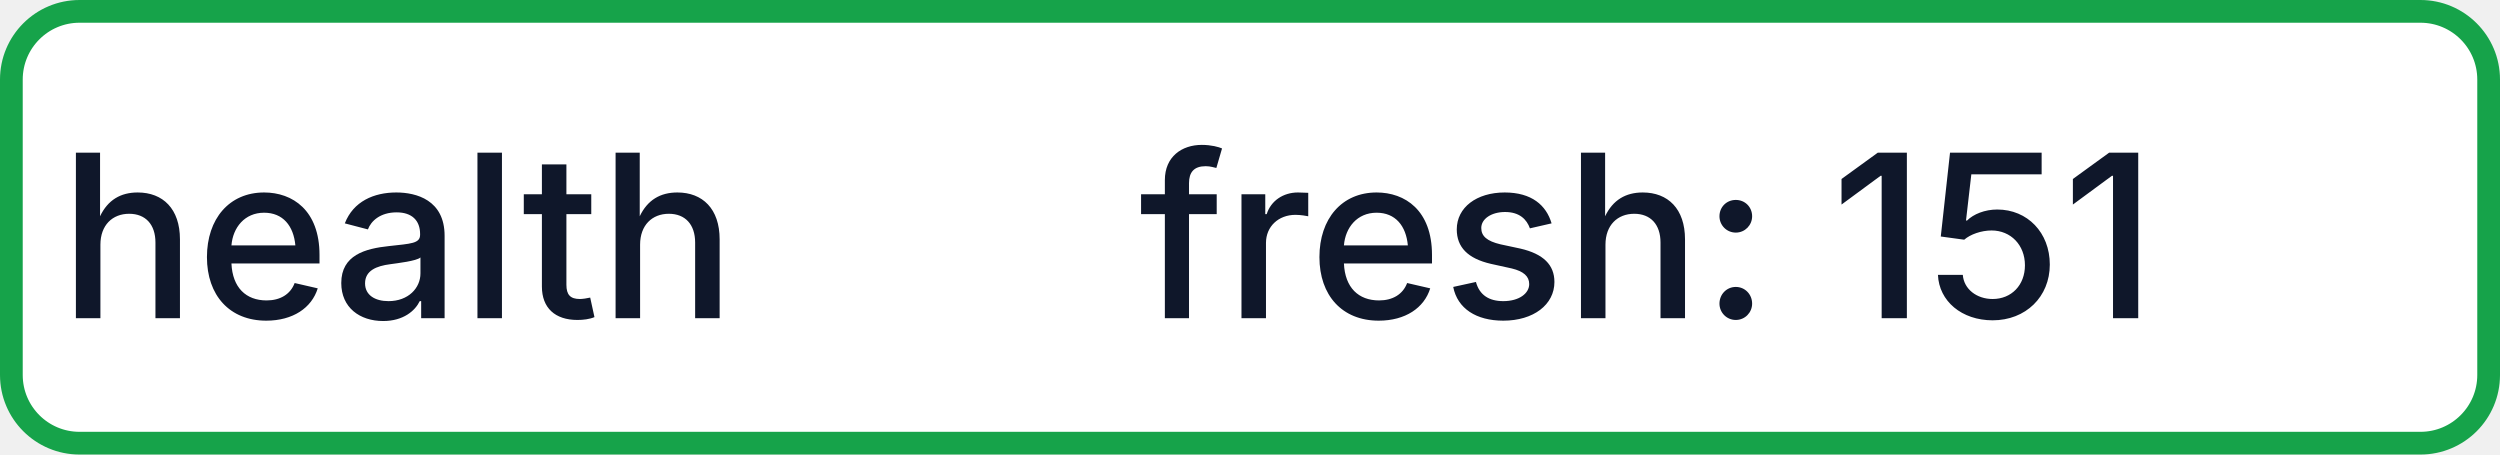
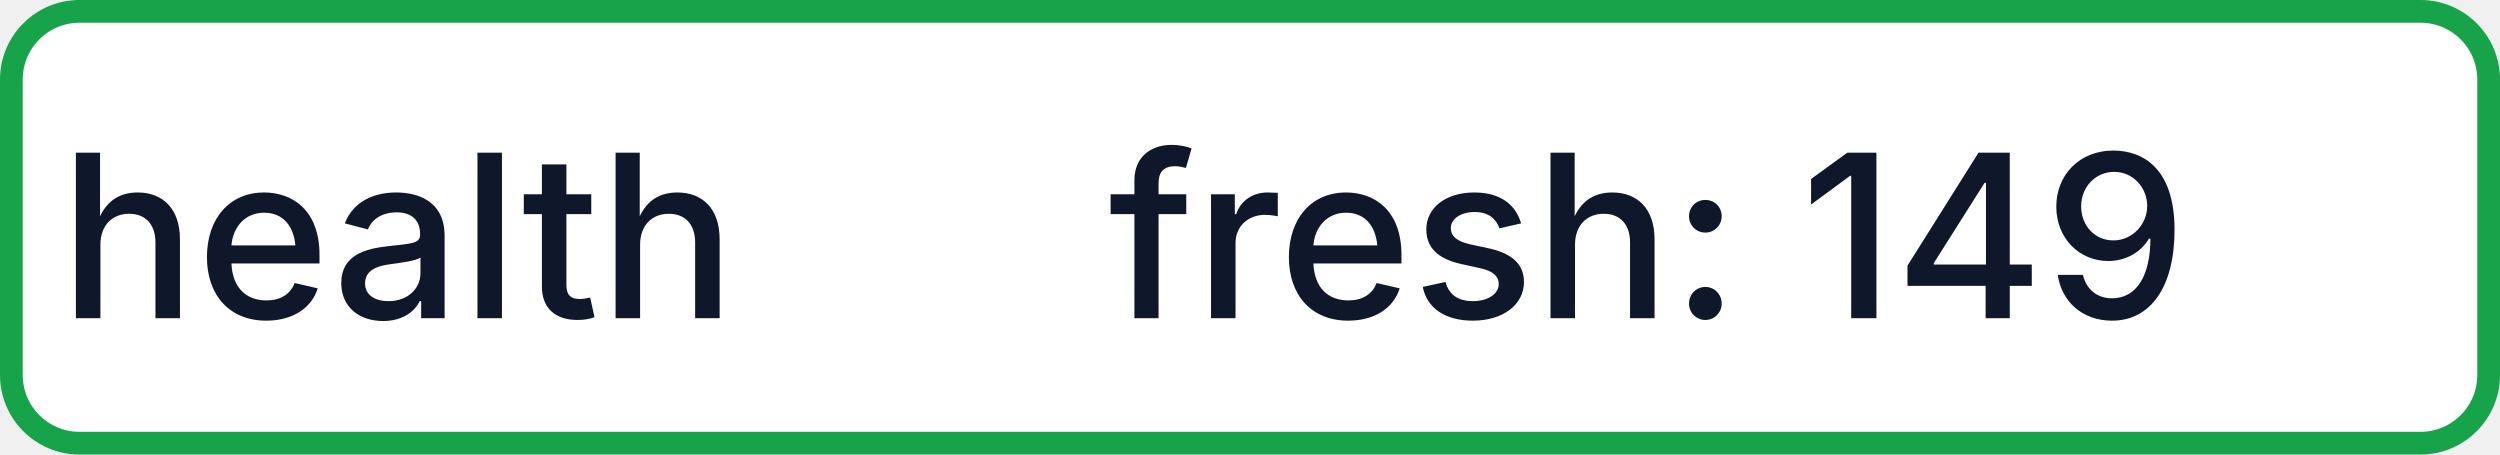
- <svg xmlns="http://www.w3.org/2000/svg" width="110" height="20" role="img" aria-label="health: fresh: 151">
+ <svg xmlns="http://www.w3.org/2000/svg" width="110" height="20" role="img" aria-label="health: fresh: 149">
  <rect x="0.5" y="0.5" width="109" height="19" rx="3" fill="#FFFFFF" stroke="#16A34A" stroke-width="1" />
  <g fill="#0F172A" text-anchor="middle" font-family="-apple-system,BlinkMacSystemFont,Segoe UI,sans-serif" font-size="10" font-weight="500">
    <text x="17.5" y="14">health</text>
-     <text x="72.5" y="14" textLength="68" lengthAdjust="spacingAndGlyphs">fresh: 151</text>
+     <text x="72.5" y="14" textLength="68" lengthAdjust="spacingAndGlyphs">fresh: 149</text>
  </g>
</svg>
